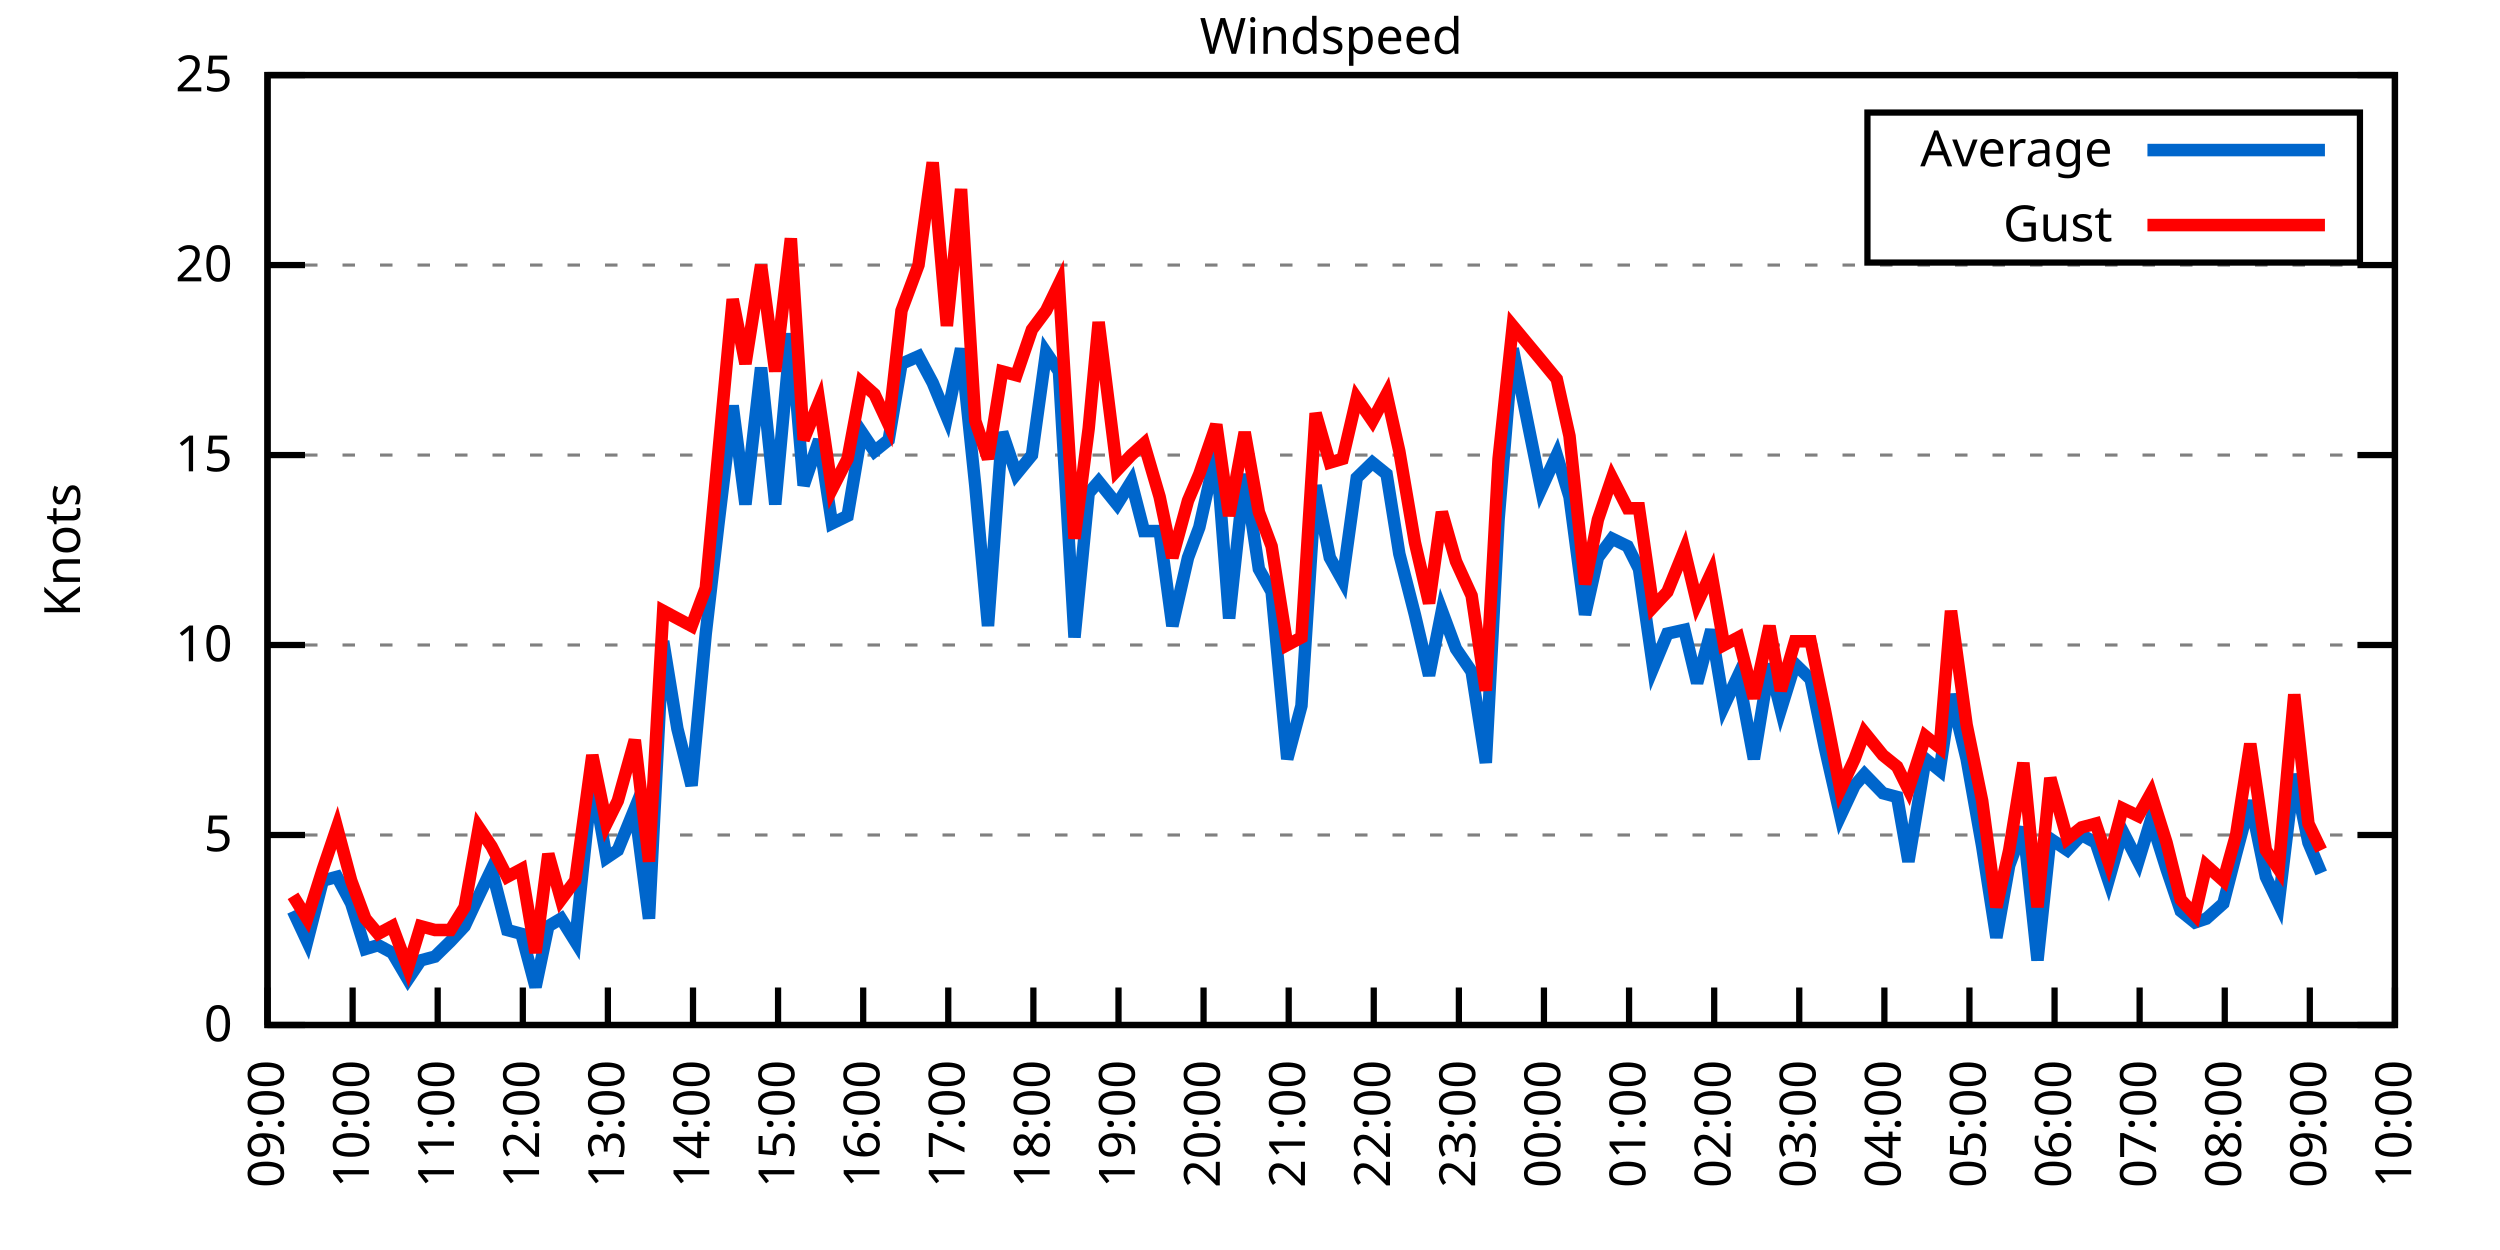
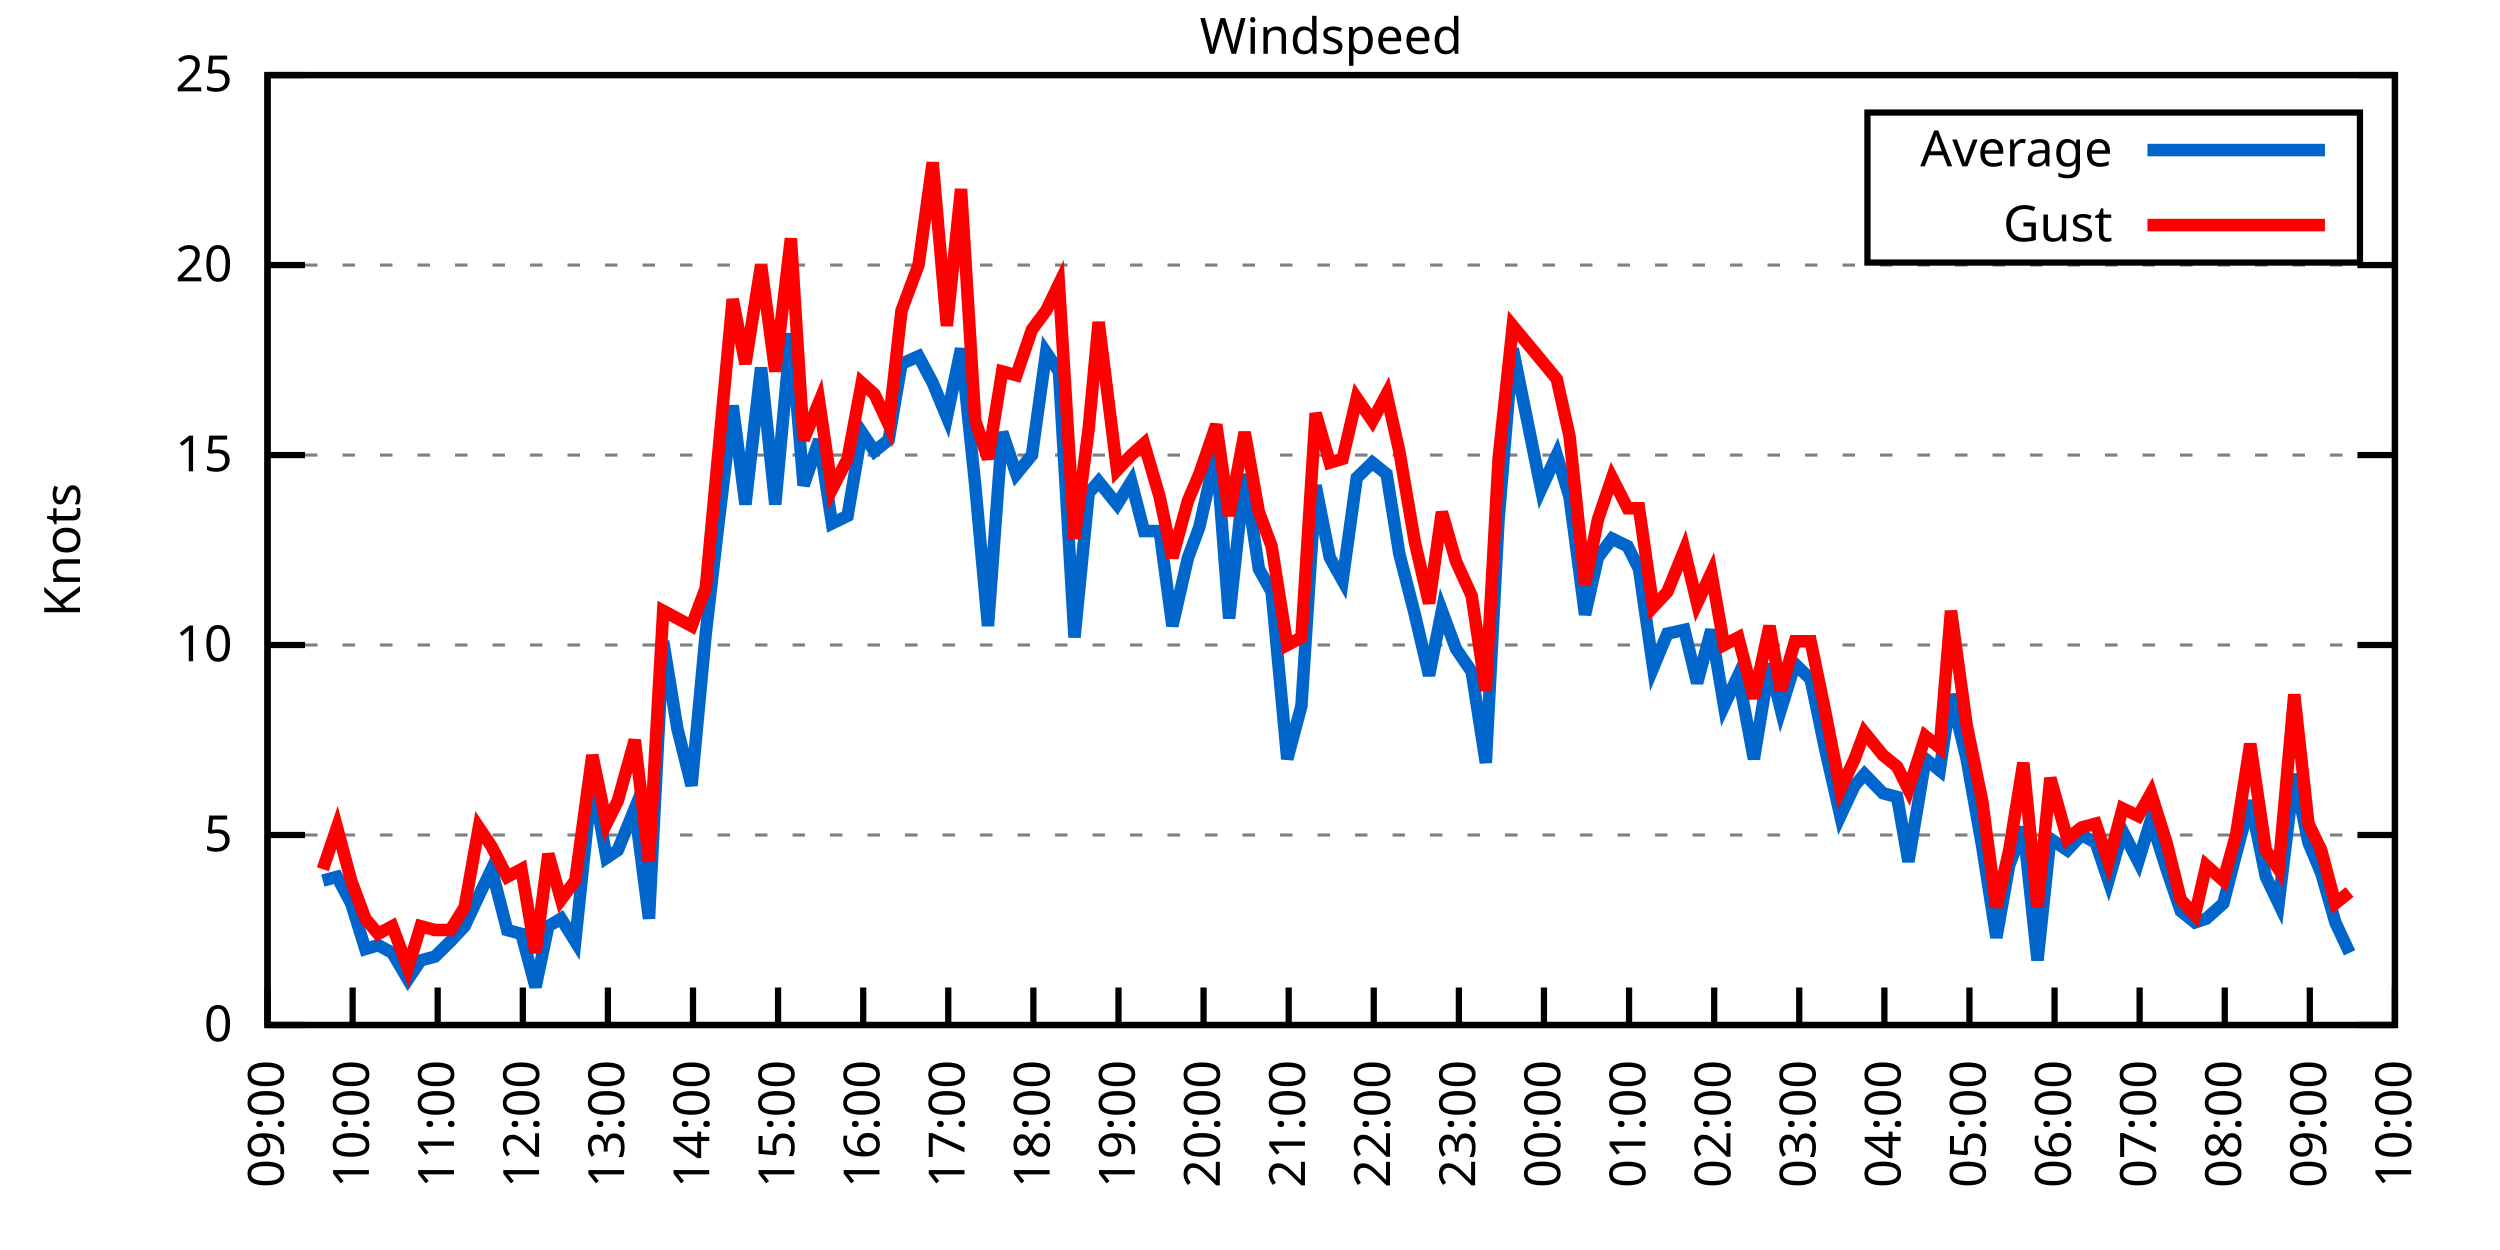
<svg xmlns="http://www.w3.org/2000/svg" xmlns:xlink="http://www.w3.org/1999/xlink" width="400" height="200" viewBox="0 0 400 200">
  <g id="gnuplot_canvas">
    <rect x="0" y="0" width="400" height="200" fill="none" />
    <defs>
      <circle id="gpDot" r="0.5" stroke-width="0.5" stroke="currentColor" />
      <path id="gpPt0" stroke-width="0.333" stroke="currentColor" d="M-1,0 h2 M0,-1 v2" />
      <path id="gpPt1" stroke-width="0.333" stroke="currentColor" d="M-1,-1 L1,1 M1,-1 L-1,1" />
      <path id="gpPt2" stroke-width="0.333" stroke="currentColor" d="M-1,0 L1,0 M0,-1 L0,1 M-1,-1 L1,1 M-1,1 L1,-1" />
      <rect id="gpPt3" stroke-width="0.333" stroke="currentColor" x="-1" y="-1" width="2" height="2" />
      <rect id="gpPt4" stroke-width="0.333" stroke="currentColor" fill="currentColor" x="-1" y="-1" width="2" height="2" />
      <circle id="gpPt5" stroke-width="0.333" stroke="currentColor" cx="0" cy="0" r="1" />
      <use xlink:href="#gpPt5" id="gpPt6" fill="currentColor" stroke="none" />
      <path id="gpPt7" stroke-width="0.333" stroke="currentColor" d="M0,-1.33 L-1.33,0.67 L1.33,0.67 z" />
      <use xlink:href="#gpPt7" id="gpPt8" fill="currentColor" stroke="none" />
      <use xlink:href="#gpPt7" id="gpPt9" stroke="currentColor" transform="rotate(180)" />
      <use xlink:href="#gpPt9" id="gpPt10" fill="currentColor" stroke="none" />
      <use xlink:href="#gpPt3" id="gpPt11" stroke="currentColor" transform="rotate(45)" />
      <use xlink:href="#gpPt11" id="gpPt12" fill="currentColor" stroke="none" />
      <path id="gpPt13" stroke-width="0.333" stroke="currentColor" d="M0,1.330 L1.265,0.411 L0.782,-1.067 L-0.782,-1.076 L-1.265,0.411 z" />
      <use xlink:href="#gpPt13" id="gpPt14" fill="currentColor" stroke="none" />
      <filter id="textbox" filterUnits="objectBoundingBox" x="0" y="0" height="1" width="1">
        <feFlood flood-color="white" flood-opacity="1" result="bgnd" />
        <feComposite in="SourceGraphic" in2="bgnd" operator="atop" />
      </filter>
      <filter id="greybox" filterUnits="objectBoundingBox" x="0" y="0" height="1" width="1">
        <feFlood flood-color="lightgrey" flood-opacity="1" result="grey" />
        <feComposite in="SourceGraphic" in2="grey" operator="atop" />
      </filter>
    </defs>
    <g fill="none" color="white" stroke="currentColor" stroke-width="1.00" stroke-linecap="butt" stroke-linejoin="miter">
</g>
    <g fill="none" color="black" stroke="currentColor" stroke-width="1.00" stroke-linecap="butt" stroke-linejoin="miter">
      <g stroke="none" shape-rendering="crispEdges">
        <polygon fill="rgb(255, 255, 255)" points="42.80,164.00 383.18,164.00 383.18,12.02 42.80,12.02 " />
      </g>
    </g>
    <g fill="none" color="black" stroke="currentColor" stroke-width="1.00" stroke-linecap="butt" stroke-linejoin="miter">
</g>
    <g fill="none" color="black" stroke="black" stroke-width="0.50" stroke-linecap="butt" stroke-linejoin="miter">
</g>
    <g fill="none" color="gray" stroke="currentColor" stroke-width="0.50" stroke-linecap="butt" stroke-linejoin="miter">
      <path stroke="gray" stroke-dasharray="2,4" class="gridline" d="M42.80,164.00 L383.19,164.00  " />
    </g>
    <g fill="none" color="gray" stroke="gray" stroke-width="1.00" stroke-linecap="butt" stroke-linejoin="miter">
</g>
    <g fill="none" color="black" stroke="currentColor" stroke-width="1.00" stroke-linecap="butt" stroke-linejoin="miter">
      <path stroke="black" d="M42.80,164.00 L48.80,164.00 M383.19,164.00 L377.19,164.00  " />
      <g transform="translate(37.20,166.60)" stroke="none" fill="black" font-family="Sans" font-size="8.00" text-anchor="end">
        <text>
          <tspan font-family="Sans"> 0</tspan>
        </text>
      </g>
    </g>
    <g fill="none" color="black" stroke="currentColor" stroke-width="1.00" stroke-linecap="butt" stroke-linejoin="miter">
</g>
    <g fill="none" color="black" stroke="black" stroke-width="0.50" stroke-linecap="butt" stroke-linejoin="miter">
</g>
    <g fill="none" color="gray" stroke="currentColor" stroke-width="0.50" stroke-linecap="butt" stroke-linejoin="miter">
      <path stroke="gray" stroke-dasharray="2,4" class="gridline" d="M42.80,133.60 L383.19,133.60  " />
    </g>
    <g fill="none" color="gray" stroke="gray" stroke-width="1.00" stroke-linecap="butt" stroke-linejoin="miter">
</g>
    <g fill="none" color="black" stroke="currentColor" stroke-width="1.00" stroke-linecap="butt" stroke-linejoin="miter">
      <path stroke="black" d="M42.80,133.60 L48.80,133.60 M383.19,133.60 L377.19,133.60  " />
      <g transform="translate(37.20,136.20)" stroke="none" fill="black" font-family="Sans" font-size="8.00" text-anchor="end">
        <text>
          <tspan font-family="Sans"> 5</tspan>
        </text>
      </g>
    </g>
    <g fill="none" color="black" stroke="currentColor" stroke-width="1.00" stroke-linecap="butt" stroke-linejoin="miter">
</g>
    <g fill="none" color="black" stroke="black" stroke-width="0.50" stroke-linecap="butt" stroke-linejoin="miter">
</g>
    <g fill="none" color="gray" stroke="currentColor" stroke-width="0.50" stroke-linecap="butt" stroke-linejoin="miter">
      <path stroke="gray" stroke-dasharray="2,4" class="gridline" d="M42.80,103.20 L383.19,103.20  " />
    </g>
    <g fill="none" color="gray" stroke="gray" stroke-width="1.00" stroke-linecap="butt" stroke-linejoin="miter">
</g>
    <g fill="none" color="black" stroke="currentColor" stroke-width="1.00" stroke-linecap="butt" stroke-linejoin="miter">
      <path stroke="black" d="M42.80,103.20 L48.80,103.20 M383.19,103.20 L377.19,103.20  " />
      <g transform="translate(37.20,105.80)" stroke="none" fill="black" font-family="Sans" font-size="8.00" text-anchor="end">
        <text>
          <tspan font-family="Sans"> 10</tspan>
        </text>
      </g>
    </g>
    <g fill="none" color="black" stroke="currentColor" stroke-width="1.00" stroke-linecap="butt" stroke-linejoin="miter">
</g>
    <g fill="none" color="black" stroke="black" stroke-width="0.50" stroke-linecap="butt" stroke-linejoin="miter">
</g>
    <g fill="none" color="gray" stroke="currentColor" stroke-width="0.50" stroke-linecap="butt" stroke-linejoin="miter">
      <path stroke="gray" stroke-dasharray="2,4" class="gridline" d="M42.80,72.81 L383.19,72.81  " />
    </g>
    <g fill="none" color="gray" stroke="gray" stroke-width="1.00" stroke-linecap="butt" stroke-linejoin="miter">
</g>
    <g fill="none" color="black" stroke="currentColor" stroke-width="1.00" stroke-linecap="butt" stroke-linejoin="miter">
      <path stroke="black" d="M42.80,72.81 L48.80,72.81 M383.19,72.81 L377.19,72.81  " />
      <g transform="translate(37.20,75.41)" stroke="none" fill="black" font-family="Sans" font-size="8.00" text-anchor="end">
        <text>
          <tspan font-family="Sans"> 15</tspan>
        </text>
      </g>
    </g>
    <g fill="none" color="black" stroke="currentColor" stroke-width="1.00" stroke-linecap="butt" stroke-linejoin="miter">
</g>
    <g fill="none" color="black" stroke="black" stroke-width="0.50" stroke-linecap="butt" stroke-linejoin="miter">
</g>
    <g fill="none" color="gray" stroke="currentColor" stroke-width="0.50" stroke-linecap="butt" stroke-linejoin="miter">
      <path stroke="gray" stroke-dasharray="2,4" class="gridline" d="M42.80,42.41 L383.19,42.41  " />
    </g>
    <g fill="none" color="gray" stroke="gray" stroke-width="1.00" stroke-linecap="butt" stroke-linejoin="miter">
</g>
    <g fill="none" color="black" stroke="currentColor" stroke-width="1.00" stroke-linecap="butt" stroke-linejoin="miter">
      <path stroke="black" d="M42.80,42.41 L48.80,42.41 M383.19,42.41 L377.19,42.41  " />
      <g transform="translate(37.20,45.01)" stroke="none" fill="black" font-family="Sans" font-size="8.00" text-anchor="end">
        <text>
          <tspan font-family="Sans"> 20</tspan>
        </text>
      </g>
    </g>
    <g fill="none" color="black" stroke="currentColor" stroke-width="1.00" stroke-linecap="butt" stroke-linejoin="miter">
</g>
    <g fill="none" color="black" stroke="black" stroke-width="0.50" stroke-linecap="butt" stroke-linejoin="miter">
</g>
    <g fill="none" color="gray" stroke="currentColor" stroke-width="0.50" stroke-linecap="butt" stroke-linejoin="miter">
      <path stroke="gray" stroke-dasharray="2,4" class="gridline" d="M42.80,12.01 L383.19,12.01  " />
    </g>
    <g fill="none" color="gray" stroke="gray" stroke-width="1.00" stroke-linecap="butt" stroke-linejoin="miter">
</g>
    <g fill="none" color="black" stroke="currentColor" stroke-width="1.00" stroke-linecap="butt" stroke-linejoin="miter">
      <path stroke="black" d="M42.80,12.01 L48.80,12.01 M383.19,12.01 L377.19,12.01  " />
      <g transform="translate(37.20,14.61)" stroke="none" fill="black" font-family="Sans" font-size="8.00" text-anchor="end">
        <text>
          <tspan font-family="Sans"> 25</tspan>
        </text>
      </g>
    </g>
    <g fill="none" color="black" stroke="currentColor" stroke-width="1.00" stroke-linecap="butt" stroke-linejoin="miter">
      <path stroke="black" d="M42.80,164.00 L42.80,158.00  " />
      <g transform="translate(45.40,169.60) rotate(270.00)" stroke="none" fill="black" font-family="Sans" font-size="8.00" text-anchor="end">
        <text>
          <tspan font-family="Sans">09:00</tspan>
        </text>
      </g>
    </g>
    <g fill="none" color="black" stroke="currentColor" stroke-width="1.00" stroke-linecap="butt" stroke-linejoin="miter">
      <path stroke="black" d="M56.42,164.00 L56.42,158.00  " />
      <g transform="translate(59.02,169.60) rotate(270.00)" stroke="none" fill="black" font-family="Sans" font-size="8.00" text-anchor="end">
        <text>
          <tspan font-family="Sans">10:00</tspan>
        </text>
      </g>
    </g>
    <g fill="none" color="black" stroke="currentColor" stroke-width="1.00" stroke-linecap="butt" stroke-linejoin="miter">
      <path stroke="black" d="M70.03,164.00 L70.03,158.00  " />
      <g transform="translate(72.63,169.60) rotate(270.00)" stroke="none" fill="black" font-family="Sans" font-size="8.00" text-anchor="end">
        <text>
          <tspan font-family="Sans">11:00</tspan>
        </text>
      </g>
    </g>
    <g fill="none" color="black" stroke="currentColor" stroke-width="1.00" stroke-linecap="butt" stroke-linejoin="miter">
      <path stroke="black" d="M83.65,164.00 L83.65,158.00  " />
      <g transform="translate(86.25,169.60) rotate(270.00)" stroke="none" fill="black" font-family="Sans" font-size="8.00" text-anchor="end">
        <text>
          <tspan font-family="Sans">12:00</tspan>
        </text>
      </g>
    </g>
    <g fill="none" color="black" stroke="currentColor" stroke-width="1.00" stroke-linecap="butt" stroke-linejoin="miter">
      <path stroke="black" d="M97.26,164.00 L97.26,158.00  " />
      <g transform="translate(99.86,169.60) rotate(270.00)" stroke="none" fill="black" font-family="Sans" font-size="8.00" text-anchor="end">
        <text>
          <tspan font-family="Sans">13:00</tspan>
        </text>
      </g>
    </g>
    <g fill="none" color="black" stroke="currentColor" stroke-width="1.00" stroke-linecap="butt" stroke-linejoin="miter">
      <path stroke="black" d="M110.88,164.00 L110.88,158.00  " />
      <g transform="translate(113.48,169.60) rotate(270.00)" stroke="none" fill="black" font-family="Sans" font-size="8.00" text-anchor="end">
        <text>
          <tspan font-family="Sans">14:00</tspan>
        </text>
      </g>
    </g>
    <g fill="none" color="black" stroke="currentColor" stroke-width="1.00" stroke-linecap="butt" stroke-linejoin="miter">
      <path stroke="black" d="M124.49,164.00 L124.49,158.00  " />
      <g transform="translate(127.09,169.60) rotate(270.00)" stroke="none" fill="black" font-family="Sans" font-size="8.00" text-anchor="end">
        <text>
          <tspan font-family="Sans">15:00</tspan>
        </text>
      </g>
    </g>
    <g fill="none" color="black" stroke="currentColor" stroke-width="1.00" stroke-linecap="butt" stroke-linejoin="miter">
      <path stroke="black" d="M138.11,164.00 L138.11,158.00  " />
      <g transform="translate(140.71,169.60) rotate(270.00)" stroke="none" fill="black" font-family="Sans" font-size="8.00" text-anchor="end">
        <text>
          <tspan font-family="Sans">16:00</tspan>
        </text>
      </g>
    </g>
    <g fill="none" color="black" stroke="currentColor" stroke-width="1.00" stroke-linecap="butt" stroke-linejoin="miter">
      <path stroke="black" d="M151.72,164.00 L151.72,158.00  " />
      <g transform="translate(154.32,169.60) rotate(270.00)" stroke="none" fill="black" font-family="Sans" font-size="8.00" text-anchor="end">
        <text>
          <tspan font-family="Sans">17:00</tspan>
        </text>
      </g>
    </g>
    <g fill="none" color="black" stroke="currentColor" stroke-width="1.00" stroke-linecap="butt" stroke-linejoin="miter">
      <path stroke="black" d="M165.34,164.00 L165.34,158.00  " />
      <g transform="translate(167.94,169.60) rotate(270.00)" stroke="none" fill="black" font-family="Sans" font-size="8.00" text-anchor="end">
        <text>
          <tspan font-family="Sans">18:00</tspan>
        </text>
      </g>
    </g>
    <g fill="none" color="black" stroke="currentColor" stroke-width="1.00" stroke-linecap="butt" stroke-linejoin="miter">
      <path stroke="black" d="M178.96,164.00 L178.96,158.00  " />
      <g transform="translate(181.56,169.60) rotate(270.00)" stroke="none" fill="black" font-family="Sans" font-size="8.00" text-anchor="end">
        <text>
          <tspan font-family="Sans">19:00</tspan>
        </text>
      </g>
    </g>
    <g fill="none" color="black" stroke="currentColor" stroke-width="1.00" stroke-linecap="butt" stroke-linejoin="miter">
      <path stroke="black" d="M192.57,164.00 L192.57,158.00  " />
      <g transform="translate(195.17,169.60) rotate(270.00)" stroke="none" fill="black" font-family="Sans" font-size="8.00" text-anchor="end">
        <text>
          <tspan font-family="Sans">20:00</tspan>
        </text>
      </g>
    </g>
    <g fill="none" color="black" stroke="currentColor" stroke-width="1.00" stroke-linecap="butt" stroke-linejoin="miter">
      <path stroke="black" d="M206.19,164.00 L206.19,158.00  " />
      <g transform="translate(208.79,169.60) rotate(270.00)" stroke="none" fill="black" font-family="Sans" font-size="8.00" text-anchor="end">
        <text>
          <tspan font-family="Sans">21:00</tspan>
        </text>
      </g>
    </g>
    <g fill="none" color="black" stroke="currentColor" stroke-width="1.00" stroke-linecap="butt" stroke-linejoin="miter">
      <path stroke="black" d="M219.80,164.00 L219.80,158.00  " />
      <g transform="translate(222.40,169.60) rotate(270.00)" stroke="none" fill="black" font-family="Sans" font-size="8.00" text-anchor="end">
        <text>
          <tspan font-family="Sans">22:00</tspan>
        </text>
      </g>
    </g>
    <g fill="none" color="black" stroke="currentColor" stroke-width="1.00" stroke-linecap="butt" stroke-linejoin="miter">
      <path stroke="black" d="M233.42,164.00 L233.42,158.00  " />
      <g transform="translate(236.02,169.60) rotate(270.00)" stroke="none" fill="black" font-family="Sans" font-size="8.00" text-anchor="end">
        <text>
          <tspan font-family="Sans">23:00</tspan>
        </text>
      </g>
    </g>
    <g fill="none" color="black" stroke="currentColor" stroke-width="1.00" stroke-linecap="butt" stroke-linejoin="miter">
      <path stroke="black" d="M247.03,164.00 L247.03,158.00  " />
      <g transform="translate(249.63,169.60) rotate(270.00)" stroke="none" fill="black" font-family="Sans" font-size="8.00" text-anchor="end">
        <text>
          <tspan font-family="Sans">00:00</tspan>
        </text>
      </g>
    </g>
    <g fill="none" color="black" stroke="currentColor" stroke-width="1.00" stroke-linecap="butt" stroke-linejoin="miter">
      <path stroke="black" d="M260.65,164.00 L260.65,158.00  " />
      <g transform="translate(263.25,169.60) rotate(270.00)" stroke="none" fill="black" font-family="Sans" font-size="8.00" text-anchor="end">
        <text>
          <tspan font-family="Sans">01:00</tspan>
        </text>
      </g>
    </g>
    <g fill="none" color="black" stroke="currentColor" stroke-width="1.00" stroke-linecap="butt" stroke-linejoin="miter">
      <path stroke="black" d="M274.27,164.00 L274.27,158.00  " />
      <g transform="translate(276.87,169.60) rotate(270.00)" stroke="none" fill="black" font-family="Sans" font-size="8.00" text-anchor="end">
        <text>
          <tspan font-family="Sans">02:00</tspan>
        </text>
      </g>
    </g>
    <g fill="none" color="black" stroke="currentColor" stroke-width="1.00" stroke-linecap="butt" stroke-linejoin="miter">
      <path stroke="black" d="M287.88,164.00 L287.88,158.00  " />
      <g transform="translate(290.48,169.60) rotate(270.00)" stroke="none" fill="black" font-family="Sans" font-size="8.00" text-anchor="end">
        <text>
          <tspan font-family="Sans">03:00</tspan>
        </text>
      </g>
    </g>
    <g fill="none" color="black" stroke="currentColor" stroke-width="1.00" stroke-linecap="butt" stroke-linejoin="miter">
      <path stroke="black" d="M301.50,164.00 L301.50,158.00  " />
      <g transform="translate(304.10,169.60) rotate(270.00)" stroke="none" fill="black" font-family="Sans" font-size="8.00" text-anchor="end">
        <text>
          <tspan font-family="Sans">04:00</tspan>
        </text>
      </g>
    </g>
    <g fill="none" color="black" stroke="currentColor" stroke-width="1.00" stroke-linecap="butt" stroke-linejoin="miter">
      <path stroke="black" d="M315.11,164.00 L315.11,158.00  " />
      <g transform="translate(317.71,169.60) rotate(270.00)" stroke="none" fill="black" font-family="Sans" font-size="8.00" text-anchor="end">
        <text>
          <tspan font-family="Sans">05:00</tspan>
        </text>
      </g>
    </g>
    <g fill="none" color="black" stroke="currentColor" stroke-width="1.00" stroke-linecap="butt" stroke-linejoin="miter">
      <path stroke="black" d="M328.73,164.00 L328.73,158.00  " />
      <g transform="translate(331.33,169.60) rotate(270.00)" stroke="none" fill="black" font-family="Sans" font-size="8.00" text-anchor="end">
        <text>
          <tspan font-family="Sans">06:00</tspan>
        </text>
      </g>
    </g>
    <g fill="none" color="black" stroke="currentColor" stroke-width="1.00" stroke-linecap="butt" stroke-linejoin="miter">
      <path stroke="black" d="M342.34,164.00 L342.34,158.00  " />
      <g transform="translate(344.94,169.60) rotate(270.00)" stroke="none" fill="black" font-family="Sans" font-size="8.00" text-anchor="end">
        <text>
          <tspan font-family="Sans">07:00</tspan>
        </text>
      </g>
    </g>
    <g fill="none" color="black" stroke="currentColor" stroke-width="1.00" stroke-linecap="butt" stroke-linejoin="miter">
      <path stroke="black" d="M355.96,164.00 L355.96,158.00  " />
      <g transform="translate(358.56,169.60) rotate(270.00)" stroke="none" fill="black" font-family="Sans" font-size="8.00" text-anchor="end">
        <text>
          <tspan font-family="Sans">08:00</tspan>
        </text>
      </g>
    </g>
    <g fill="none" color="black" stroke="currentColor" stroke-width="1.00" stroke-linecap="butt" stroke-linejoin="miter">
      <path stroke="black" d="M369.57,164.00 L369.57,158.00  " />
      <g transform="translate(372.17,169.60) rotate(270.00)" stroke="none" fill="black" font-family="Sans" font-size="8.00" text-anchor="end">
        <text>
          <tspan font-family="Sans">09:00</tspan>
        </text>
      </g>
    </g>
    <g fill="none" color="black" stroke="currentColor" stroke-width="1.00" stroke-linecap="butt" stroke-linejoin="miter">
      <path stroke="black" d="M383.19,164.00 L383.19,158.00  " />
      <g transform="translate(385.79,169.60) rotate(270.00)" stroke="none" fill="black" font-family="Sans" font-size="8.00" text-anchor="end">
        <text>
          <tspan font-family="Sans">10:00</tspan>
        </text>
      </g>
    </g>
    <g fill="none" color="black" stroke="currentColor" stroke-width="1.00" stroke-linecap="butt" stroke-linejoin="miter">
</g>
    <g fill="none" color="black" stroke="currentColor" stroke-width="1.00" stroke-linecap="butt" stroke-linejoin="miter">
      <path stroke="black" d="M42.80,12.01 L42.80,164.00 L383.19,164.00 L383.19,12.01 L42.80,12.01 Z  " />
    </g>
    <g fill="none" color="black" stroke="currentColor" stroke-width="1.00" stroke-linecap="butt" stroke-linejoin="miter">
</g>
    <g fill="none" color="black" stroke="currentColor" stroke-width="1.00" stroke-linecap="butt" stroke-linejoin="miter">
      <path stroke="black" d="M298.79,42.01 L298.79,18.01 L377.59,18.01 L377.59,42.01 L298.79,42.01 Z  " />
    </g>
    <g id="Windspeed_plot_1">
      <g fill="none" color="white" stroke="black" stroke-width="2.00" stroke-linecap="butt" stroke-linejoin="miter">
</g>
      <g fill="none" color="black" stroke="currentColor" stroke-width="2.00" stroke-linecap="butt" stroke-linejoin="miter">
        <g transform="translate(337.99,26.61)" stroke="none" fill="black" font-family="Sans" font-size="8.00" text-anchor="end">
          <text>
            <tspan font-family="Sans">Average</tspan>
          </text>
        </g>
      </g>
      <g fill="none" color="black" stroke="currentColor" stroke-width="2.00" stroke-linecap="butt" stroke-linejoin="miter">
-         <path stroke="rgb(  0, 102, 204)" d="M343.59,24.01 L371.99,24.01 M46.88,145.76 L49.15,150.62 L51.65,140.90 L53.92,140.29 L56.19,144.55 L58.46,151.84   L60.50,151.23 L62.77,152.45 L65.27,156.70 L67.31,153.66 L69.58,153.06 L72.07,150.62 L74.34,148.19 L76.61,143.33   L78.65,139.07 L81.15,148.80 L83.42,149.41 L85.69,157.92 L87.73,148.19 L89.77,146.98 L92.04,150.62 L94.77,124.48   L97.04,137.25 L98.85,136.03 L101.57,129.35 L103.84,146.98 L106.11,102.60 L108.38,116.58 L110.65,125.70 L112.92,101.38   L114.96,83.75 L117.23,64.90 L119.27,80.71 L121.77,58.82 L124.04,80.71 L126.54,53.35 L128.58,77.67 L131.07,70.37   L133.12,83.75 L135.61,82.53 L137.88,69.16 L139.92,72.20 L142.19,70.37 L144.24,58.21 L146.96,57.00 L149.23,61.25   L151.50,66.73 L153.77,55.78 L156.04,77.67 L158.08,100.16 L160.35,69.16 L162.62,75.85 L165.11,72.81 L167.38,56.39   L169.43,59.43 L171.92,101.99 L174.19,78.89 L175.78,77.06 L178.73,80.71 L181.00,77.06 L183.04,84.97 L185.54,84.97   L187.58,100.16 L190.08,89.22 L191.89,84.36 L194.61,72.20 L196.66,98.95 L199.15,75.85 L201.42,91.04 L203.46,94.69   L205.96,121.44 L208.23,112.93 L210.50,77.67 L212.77,89.22 L214.81,92.87 L217.08,76.45 L219.58,74.02 L221.85,75.85   L223.89,88.61 L226.38,98.34 L228.65,108.07 L230.70,97.73 L232.96,103.81 L235.46,107.46 L237.73,122.05 L239.77,83.14   L242.04,55.78 L246.58,78.28 L249.08,72.81 L251.12,79.49 L253.61,98.34 L255.66,89.22 L257.93,86.18 L260.42,87.40   L262.24,91.04 L264.51,106.85 L266.78,101.38 L269.50,100.77 L271.54,109.28 L273.81,100.77 L275.85,112.93 L278.12,108.07   L280.62,121.44 L283.12,106.24 L284.93,113.54 L287.20,106.24 L289.70,108.68 L291.97,119.62 L294.46,130.56 L296.73,125.70   L298.32,123.87 L301.27,126.91 L303.54,127.52 L305.35,137.86 L308.08,121.44 L310.35,123.27 L312.16,111.11 L314.66,121.44   L317.15,135.43 L319.42,150.02 L321.47,138.47 L323.74,132.39 L326.00,153.66 L328.05,134.21 L330.77,136.03 L333.04,133.60   L335.31,134.82 L337.35,140.90 L339.62,132.99 L342.12,137.86 L344.16,131.17 L346.65,139.07 L348.92,145.76 L351.19,147.59   L353.01,146.98 L355.73,144.55 L357.77,136.64 L360.04,128.13 L362.54,140.29 L364.58,144.55 L367.08,123.87 L369.35,134.82   L371.39,139.68  " />
+         <path stroke="rgb(  0, 102, 204)" d="M343.59,24.01 L371.99,24.01 M51.65,140.90 L53.92,140.29 L56.19,144.55 L58.46,151.84 L60.50,151.23 L62.77,152.45   L65.27,156.70 L67.31,153.66 L69.58,153.06 L72.07,150.62 L74.34,148.19 L76.61,143.33 L78.65,139.07 L81.15,148.80   L83.42,149.41 L85.69,157.92 L87.73,148.19 L89.77,146.98 L92.04,150.62 L94.77,124.48 L97.04,137.25 L98.85,136.03   L101.57,129.35 L103.84,146.98 L106.11,102.60 L108.38,116.58 L110.65,125.70 L112.92,101.38 L114.96,83.75 L117.23,64.90   L119.27,80.71 L121.77,58.82 L124.04,80.71 L126.54,53.35 L128.58,77.67 L131.07,70.37 L133.12,83.75 L135.61,82.53   L137.88,69.16 L139.92,72.20 L142.19,70.37 L144.24,58.21 L146.96,57.00 L149.23,61.25 L151.50,66.73 L153.77,55.78   L156.04,77.67 L158.08,100.16 L160.35,69.16 L162.62,75.85 L165.11,72.81 L167.38,56.39 L169.43,59.43 L171.92,101.99   L174.19,78.89 L175.78,77.06 L178.73,80.71 L181.00,77.06 L183.04,84.97 L185.54,84.97 L187.58,100.16 L190.08,89.22   L191.89,84.36 L194.61,72.20 L196.66,98.95 L199.15,75.85 L201.42,91.04 L203.46,94.69 L205.96,121.44 L208.23,112.93   L210.50,77.67 L212.77,89.22 L214.81,92.87 L217.08,76.45 L219.58,74.02 L221.85,75.85 L223.89,88.61 L226.38,98.34   L228.65,108.07 L230.70,97.73 L232.96,103.81 L235.46,107.46 L237.73,122.05 L239.77,83.14 L242.04,55.78 L246.58,78.28   L249.08,72.81 L251.12,79.49 L253.61,98.34 L255.66,89.22 L257.93,86.18 L260.42,87.40 L262.24,91.04 L264.51,106.85   L266.78,101.38 L269.50,100.77 L271.54,109.28 L273.81,100.77 L275.85,112.93 L278.12,108.07 L280.62,121.44 L283.12,106.24   L284.93,113.54 L287.20,106.24 L289.70,108.68 L291.97,119.62 L294.46,130.56 L296.73,125.70 L298.32,123.87 L301.27,126.91   L303.54,127.52 L305.35,137.86 L308.08,121.44 L310.35,123.27 L312.16,111.11 L314.66,121.44 L317.15,135.43 L319.42,150.02   L321.47,138.47 L323.74,132.39 L326.00,153.66 L328.05,134.21 L330.77,136.03 L333.04,133.60 L335.31,134.82 L337.35,140.90   L339.62,132.99 L342.12,137.86 L344.16,131.17 L346.65,139.07 L348.92,145.76 L351.19,147.59 L353.01,146.98 L355.73,144.55   L357.77,136.64 L360.04,128.13 L362.54,140.29 L364.58,144.55 L367.08,123.87 L369.35,134.82 L371.39,139.68 L373.66,147.59   L375.93,152.45  " />
      </g>
    </g>
    <g id="Windspeed_plot_2">
      <g fill="none" color="black" stroke="currentColor" stroke-width="2.00" stroke-linecap="butt" stroke-linejoin="miter">
        <g transform="translate(337.99,38.61)" stroke="none" fill="black" font-family="Sans" font-size="8.00" text-anchor="end">
          <text>
            <tspan font-family="Sans">Gust</tspan>
          </text>
        </g>
      </g>
      <g fill="none" color="black" stroke="currentColor" stroke-width="2.00" stroke-linecap="butt" stroke-linejoin="miter">
-         <path stroke="rgb(255,   0,   0)" d="M343.59,36.01 L371.99,36.01 M46.88,143.33 L49.15,146.98 L51.65,139.07 L53.92,132.39 L56.19,140.90 L58.46,146.98   L60.50,149.41 L62.77,148.19 L65.27,154.88 L67.31,148.19 L69.58,148.80 L72.07,148.80 L74.34,145.15 L76.61,132.39   L78.65,135.43 L81.15,140.29 L83.42,139.07 L85.69,152.45 L87.73,136.64 L89.77,143.94 L92.04,140.90 L94.77,120.83   L97.04,131.78 L98.85,128.13 L101.57,118.40 L103.84,137.86 L106.11,97.73 L108.38,98.95 L110.65,100.16 L112.92,94.08   L114.96,72.20 L117.23,47.88 L119.27,58.21 L121.77,42.41 L124.04,59.43 L126.54,38.15 L128.58,70.37 L131.07,64.29   L133.12,78.28 L135.61,73.41 L137.88,61.25 L139.92,63.08 L142.19,67.94 L144.24,49.70 L146.96,42.41 L149.23,25.99   L151.50,52.14 L153.77,30.25 L156.04,67.33 L158.08,73.41 L160.35,59.43 L162.62,60.04 L165.11,52.74 L167.38,49.70   L169.43,45.45 L171.92,86.18 L174.19,68.55 L175.78,51.53 L178.73,75.24 L181.00,72.81 L183.04,70.98 L185.54,79.49   L187.58,89.22 L190.08,80.10 L191.89,75.85 L194.61,67.94 L196.66,82.53 L199.15,69.16 L201.42,81.93 L203.46,87.40   L205.96,103.20 L208.23,101.99 L210.50,66.12 L212.77,74.02 L214.81,73.41 L217.08,63.69 L219.58,67.33 L221.85,63.08   L223.89,72.20 L226.38,86.79 L228.65,96.52 L230.70,81.93 L232.96,89.83 L235.46,95.30 L237.73,110.50 L239.77,73.41   L242.04,52.14 L246.58,57.61 L249.08,60.65 L251.12,69.77 L253.61,93.48 L255.66,83.14 L257.93,76.45 L260.42,81.32   L262.24,81.32 L264.51,97.12 L266.78,94.69 L269.50,88.00 L271.54,96.52 L273.81,91.65 L275.85,103.20 L278.12,101.99   L280.62,111.72 L283.12,100.16 L284.93,110.50 L287.20,102.60 L289.70,102.60 L291.97,113.54 L294.46,126.31 L296.73,121.44   L298.32,117.19 L301.27,120.83 L303.54,122.66 L305.35,126.31 L308.08,117.80 L310.35,119.62 L312.16,97.73 L314.66,115.97   L317.15,128.13 L319.42,145.15 L321.47,136.03 L323.74,122.05 L326.00,145.15 L328.05,124.48 L330.77,134.21 L333.04,132.39   L335.31,131.78 L337.35,137.86 L339.62,129.35 L342.12,130.56 L344.16,126.91 L346.65,134.82 L348.92,143.94 L351.19,146.37   L353.01,138.47 L355.73,140.90 L357.77,133.60 L360.04,119.01 L362.54,136.03 L364.58,139.07 L367.08,111.11 L369.35,131.78   L371.39,136.03  " />
+         <path stroke="rgb(255,   0,   0)" d="M343.59,36.01 L371.99,36.01 M51.65,139.07 L53.92,132.39 L56.19,140.90 L58.46,146.98 L60.50,149.41 L62.77,148.19   L65.27,154.88 L67.31,148.19 L69.58,148.80 L72.07,148.80 L74.34,145.15 L76.61,132.39 L78.65,135.43 L81.15,140.29   L83.42,139.07 L85.69,152.45 L87.73,136.64 L89.77,143.94 L92.04,140.90 L94.77,120.83 L97.04,131.78 L98.85,128.13   L101.57,118.40 L103.84,137.86 L106.11,97.73 L108.38,98.95 L110.65,100.16 L112.92,94.08 L114.96,72.20 L117.23,47.88   L119.27,58.21 L121.77,42.41 L124.04,59.43 L126.54,38.15 L128.58,70.37 L131.07,64.29 L133.12,78.28 L135.61,73.41   L137.88,61.25 L139.92,63.08 L142.19,67.94 L144.24,49.70 L146.96,42.41 L149.23,25.99 L151.50,52.14 L153.77,30.25   L156.04,67.33 L158.08,73.41 L160.35,59.43 L162.62,60.04 L165.11,52.74 L167.38,49.70 L169.43,45.45 L171.92,86.18   L174.19,68.55 L175.78,51.53 L178.73,75.24 L181.00,72.81 L183.04,70.98 L185.54,79.49 L187.58,89.22 L190.08,80.10   L191.89,75.85 L194.61,67.94 L196.66,82.53 L199.15,69.16 L201.42,81.93 L203.46,87.40 L205.96,103.20 L208.23,101.99   L210.50,66.12 L212.77,74.02 L214.81,73.41 L217.08,63.69 L219.58,67.33 L221.85,63.08 L223.89,72.20 L226.38,86.79   L228.65,96.52 L230.70,81.93 L232.96,89.83 L235.46,95.30 L237.73,110.50 L239.77,73.41 L242.04,52.14 L246.58,57.61   L249.08,60.65 L251.12,69.77 L253.61,93.48 L255.66,83.14 L257.93,76.45 L260.42,81.32 L262.24,81.32 L264.51,97.12   L266.78,94.69 L269.50,88.00 L271.54,96.52 L273.81,91.65 L275.85,103.20 L278.12,101.99 L280.62,111.72 L283.12,100.16   L284.93,110.50 L287.20,102.60 L289.70,102.60 L291.97,113.54 L294.46,126.31 L296.73,121.44 L298.32,117.19 L301.27,120.83   L303.54,122.66 L305.35,126.31 L308.08,117.80 L310.35,119.62 L312.16,97.73 L314.66,115.97 L317.15,128.13 L319.42,145.15   L321.47,136.03 L323.74,122.05 L326.00,145.15 L328.05,124.48 L330.77,134.21 L333.04,132.39 L335.31,131.78 L337.35,137.86   L339.62,129.35 L342.12,130.56 L344.16,126.91 L346.65,134.82 L348.92,143.94 L351.19,146.37 L353.01,138.47 L355.73,140.90   L357.77,133.60 L360.04,119.01 L362.54,136.03 L364.58,139.07 L367.08,111.11 L369.35,131.78 L371.39,136.03 L373.66,144.55   L375.93,142.72  " />
      </g>
    </g>
    <g fill="none" color="black" stroke="currentColor" stroke-width="2.00" stroke-linecap="butt" stroke-linejoin="miter">
</g>
    <g fill="none" color="black" stroke="black" stroke-width="1.00" stroke-linecap="butt" stroke-linejoin="miter">
</g>
    <g fill="none" color="black" stroke="currentColor" stroke-width="1.00" stroke-linecap="butt" stroke-linejoin="miter">
      <path stroke="black" d="M42.80,12.01 L42.80,164.00 L383.19,164.00 L383.19,12.01 L42.80,12.01 Z  " />
      <g transform="translate(12.80,88.01) rotate(270.00)" stroke="none" fill="black" font-family="Sans" font-size="8.00" text-anchor="middle">
        <text>
          <tspan font-family="Sans">Knots</tspan>
        </text>
      </g>
    </g>
    <g fill="none" color="black" stroke="currentColor" stroke-width="1.00" stroke-linecap="butt" stroke-linejoin="miter">
</g>
    <g fill="none" color="black" stroke="currentColor" stroke-width="1.00" stroke-linecap="butt" stroke-linejoin="miter">
      <g transform="translate(212.99,8.61)" stroke="none" fill="black" font-family="Sans" font-size="8.00" text-anchor="middle">
        <text>
          <tspan font-family="Sans">Windspeed</tspan>
        </text>
      </g>
    </g>
    <g fill="none" color="black" stroke="currentColor" stroke-width="1.00" stroke-linecap="butt" stroke-linejoin="miter">
</g>
  </g>
</svg>
